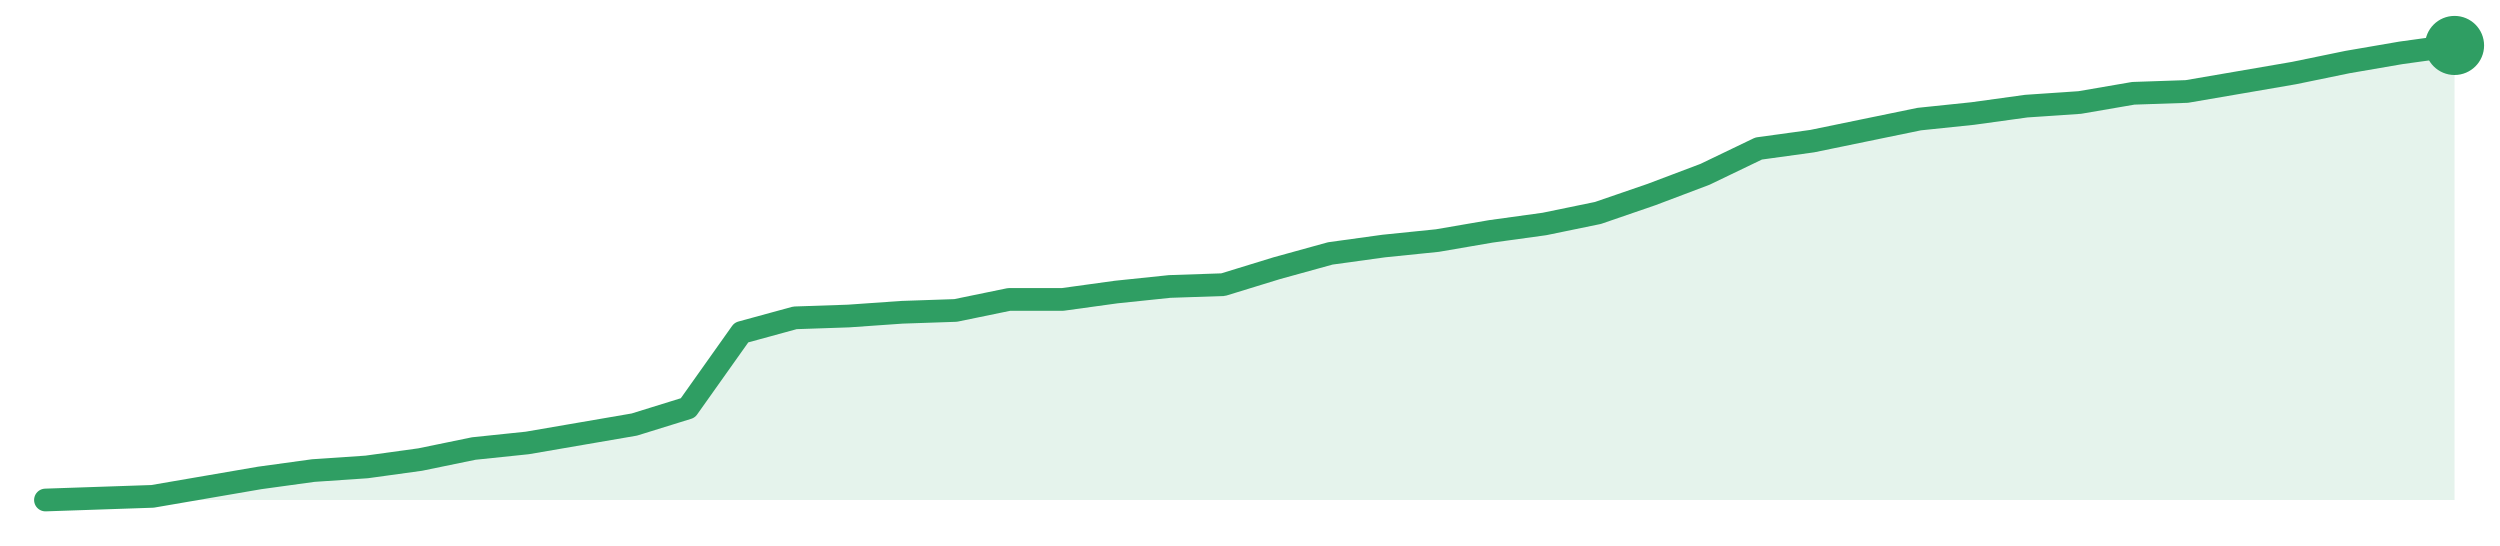
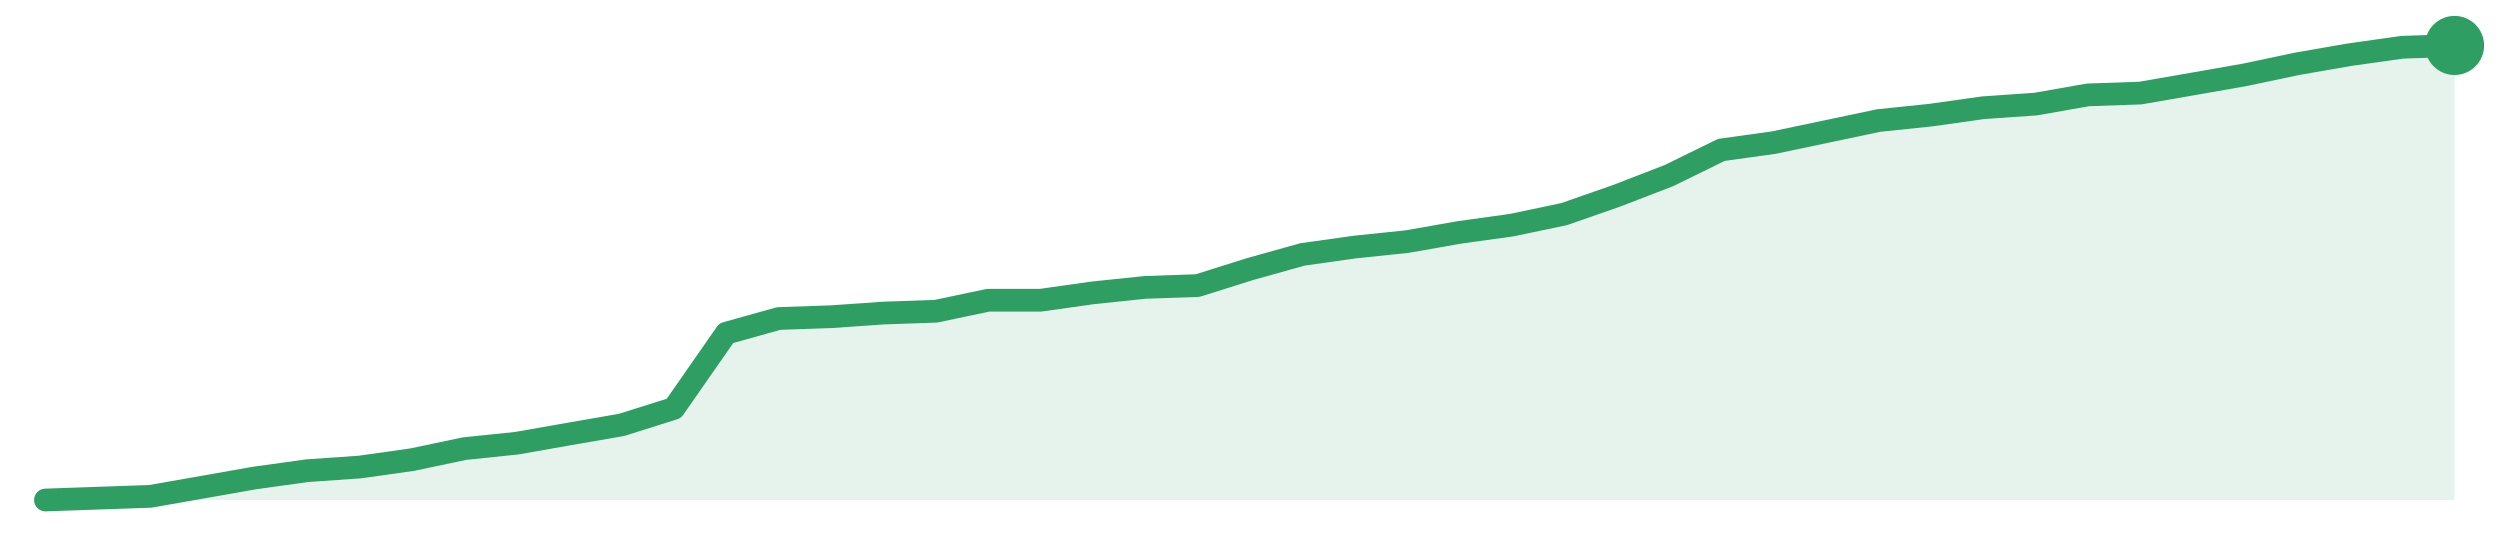
<svg xmlns="http://www.w3.org/2000/svg" width="220" height="48" viewBox="0 0 220 48" role="img" aria-label="trend">
-   <path d="M4.0,44.0 L4.0,44.0 L8.71,43.84 L13.42,43.68 L18.13,42.87 L22.84,42.06 L27.56,41.41 L32.27,41.09 L36.98,40.44 L41.69,39.47 L46.4,38.98 L51.11,38.17 L55.82,37.36 L60.53,35.9 L65.24,29.26 L69.96,27.97 L74.67,27.81 L79.38,27.48 L84.09,27.32 L88.8,26.35 L93.51,26.35 L98.22,25.7 L102.93,25.21 L107.64,25.05 L112.36,23.6 L117.07,22.3 L121.78,21.65 L126.49,21.17 L131.2,20.36 L135.91,19.71 L140.62,18.74 L145.33,17.12 L150.04,15.34 L154.76,13.07 L159.47,12.42 L164.18,11.45 L168.89,10.48 L173.6,9.99 L178.31,9.34 L183.02,9.02 L187.73,8.21 L192.44,8.05 L197.16,7.24 L201.87,6.43 L206.58,5.46 L211.29,4.65 L216.0,4.0 L216.0,44.0 Z" fill="#2f9e631f" />
-   <path d="M4.0,44.0 L8.71,43.84 L13.42,43.68 L18.13,42.87 L22.84,42.06 L27.56,41.41 L32.27,41.09 L36.98,40.44 L41.69,39.47 L46.4,38.98 L51.11,38.17 L55.82,37.36 L60.53,35.9 L65.24,29.26 L69.96,27.97 L74.67,27.81 L79.38,27.48 L84.09,27.32 L88.8,26.35 L93.51,26.35 L98.22,25.7 L102.93,25.21 L107.64,25.05 L112.36,23.6 L117.07,22.3 L121.78,21.65 L126.49,21.17 L131.2,20.36 L135.91,19.71 L140.62,18.74 L145.33,17.12 L150.04,15.34 L154.76,13.07 L159.47,12.42 L164.18,11.45 L168.89,10.48 L173.6,9.99 L178.31,9.34 L183.02,9.02 L187.73,8.21 L192.44,8.05 L197.16,7.24 L201.87,6.43 L206.58,5.46 L211.29,4.65 L216.0,4.0" fill="none" stroke="#2f9e63" stroke-width="2" stroke-linejoin="round" stroke-linecap="round" />
+   <path d="M4.0,44.0 L4.0,44.0 L8.61,43.84 L13.22,43.68 L17.83,42.87 L22.43,42.06 L27.04,41.42 L31.65,41.1 L36.26,40.45 L40.87,39.48 L45.48,39.0 L50.09,38.19 L54.7,37.39 L59.3,35.94 L63.91,29.32 L68.52,28.03 L73.13,27.87 L77.74,27.55 L82.35,27.39 L86.96,26.42 L91.57,26.42 L96.17,25.77 L100.78,25.29 L105.39,25.13 L110.0,23.68 L114.61,22.39 L119.22,21.74 L123.83,21.26 L128.43,20.45 L133.04,19.81 L137.65,18.84 L142.26,17.23 L146.87,15.45 L151.48,13.19 L156.09,12.55 L160.7,11.58 L165.3,10.61 L169.91,10.13 L174.52,9.48 L179.13,9.16 L183.74,8.35 L188.35,8.19 L192.96,7.39 L197.57,6.58 L202.17,5.61 L206.78,4.81 L211.39,4.16 L216.0,4.0 L216.0,44.0 Z" fill="#2f9e631f" />
+   <path d="M4.0,44.0 L8.61,43.84 L13.22,43.68 L17.83,42.87 L22.43,42.06 L27.04,41.42 L31.65,41.1 L36.26,40.45 L40.87,39.48 L45.48,39.0 L50.09,38.19 L54.7,37.39 L59.3,35.94 L63.91,29.32 L68.52,28.03 L73.13,27.87 L77.74,27.55 L82.35,27.39 L86.96,26.42 L91.57,26.42 L96.17,25.77 L100.78,25.29 L105.39,25.13 L110.0,23.68 L114.61,22.39 L119.22,21.74 L123.83,21.26 L128.43,20.45 L133.04,19.81 L137.65,18.84 L142.26,17.23 L146.87,15.45 L151.48,13.19 L156.09,12.55 L160.7,11.58 L165.3,10.61 L169.91,10.13 L174.52,9.48 L179.13,9.16 L183.74,8.35 L188.35,8.19 L192.96,7.39 L197.57,6.58 L202.17,5.61 L206.78,4.81 L211.39,4.16 L216.0,4.0" fill="none" stroke="#2f9e63" stroke-width="2" stroke-linejoin="round" stroke-linecap="round" />
  <circle cx="216.0" cy="4.0" r="2.6" fill="#2f9e63" />
</svg>
